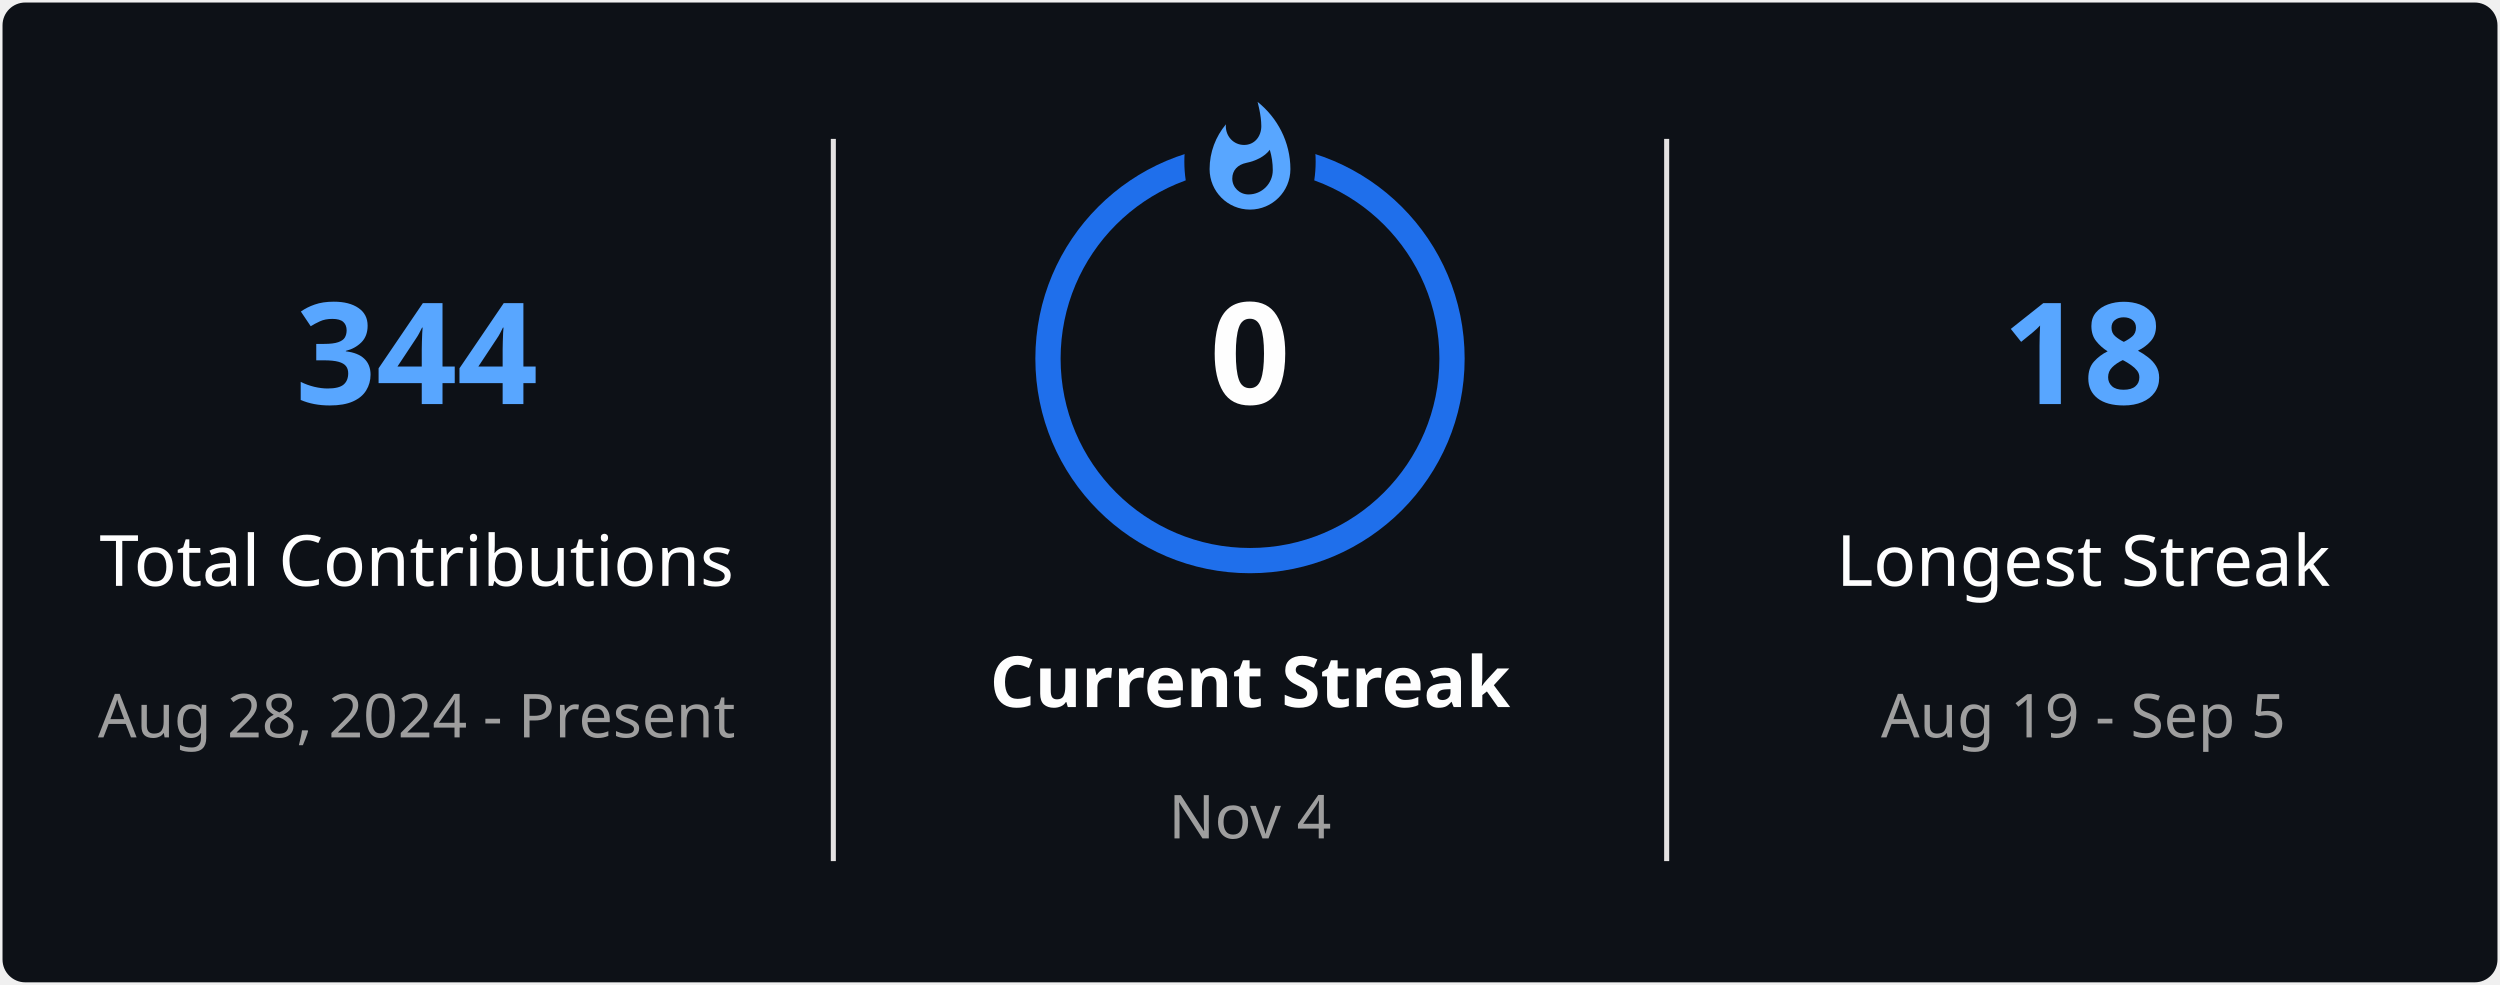
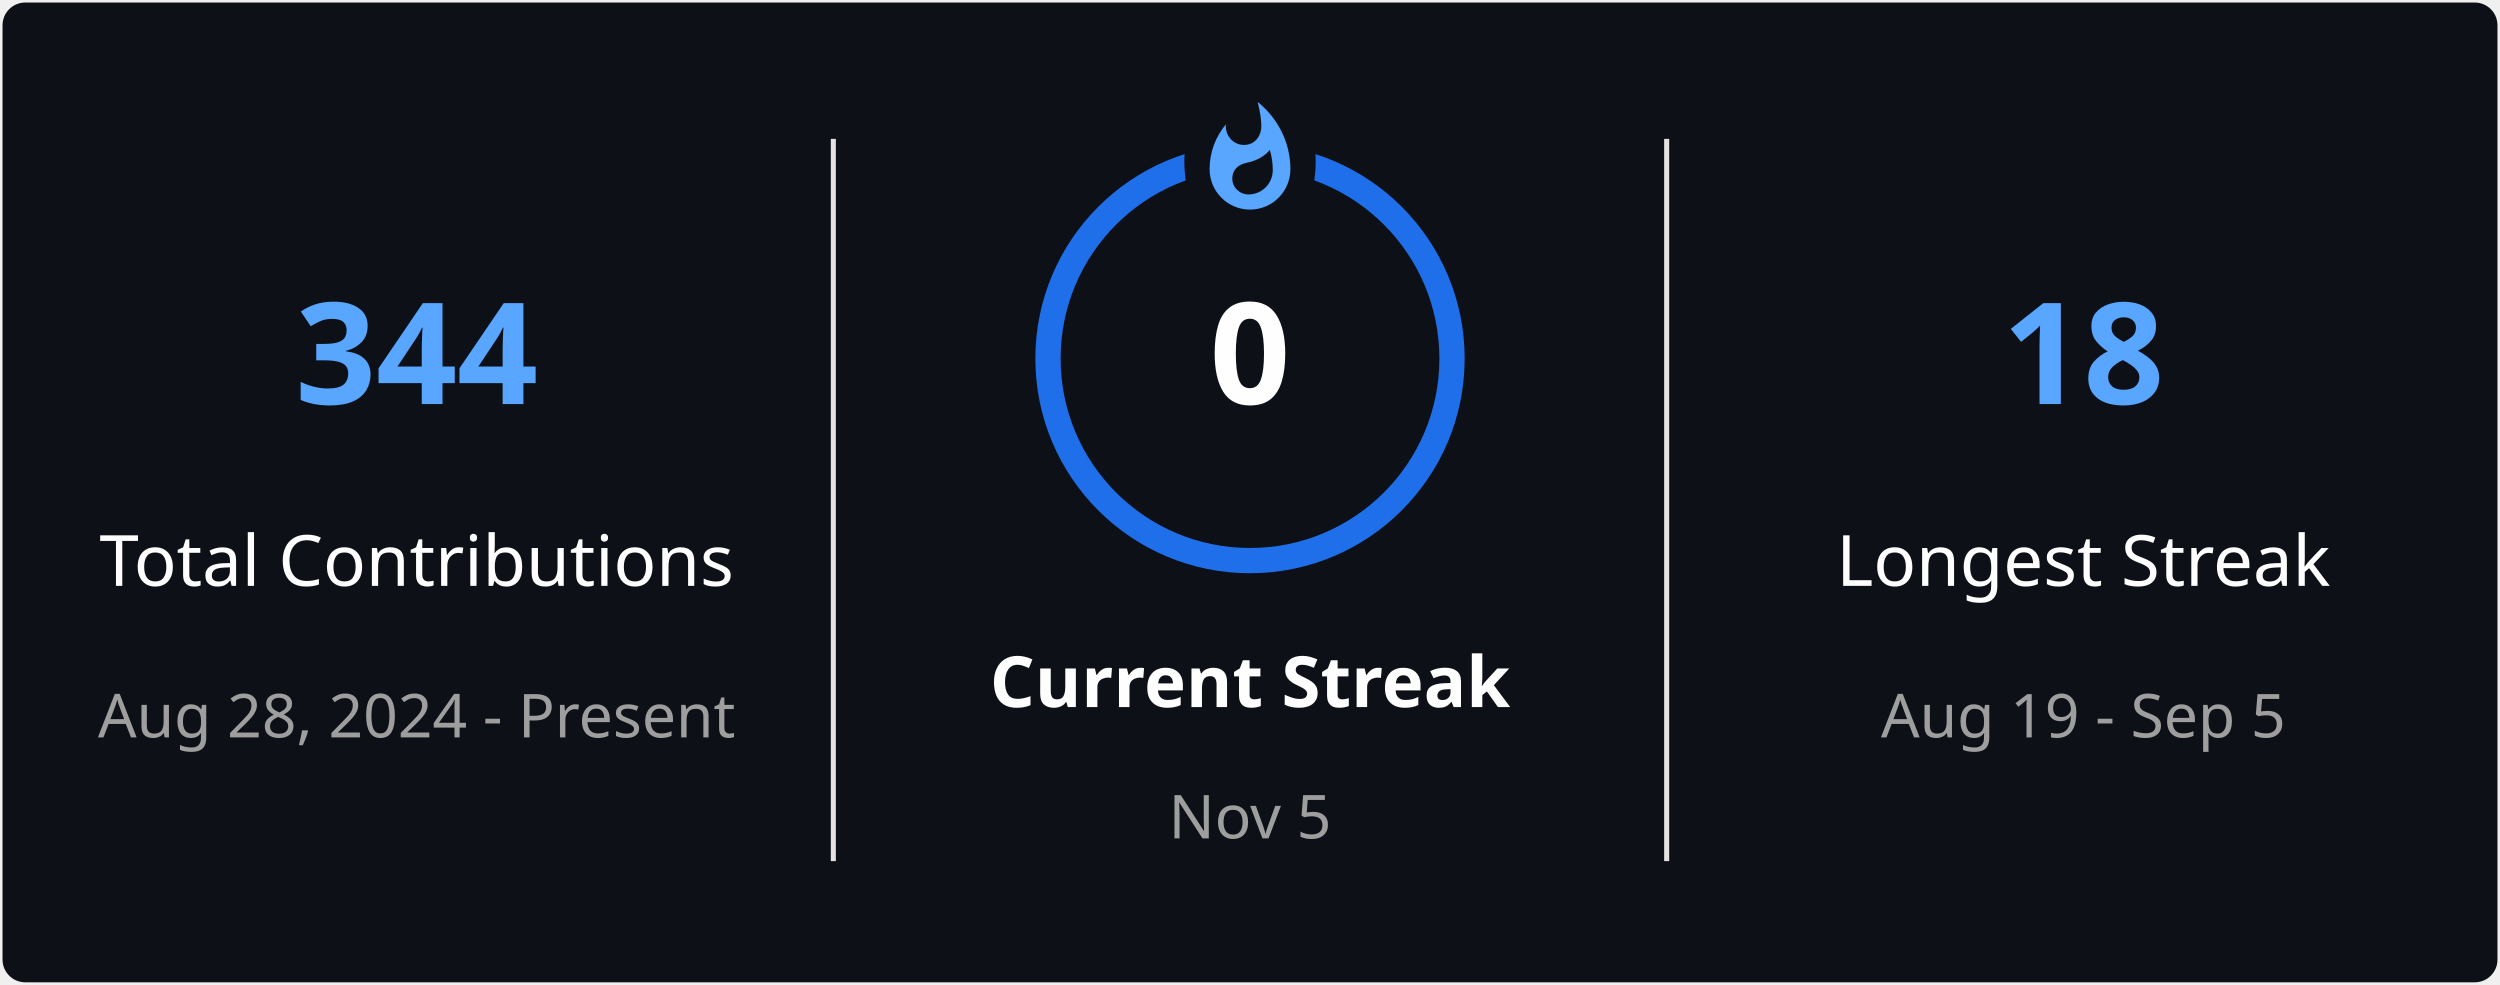
<svg xmlns="http://www.w3.org/2000/svg" style="isolation: isolate" viewBox="0 0 495 195" width="495px" height="195px" direction="ltr">
  <defs>
    <clipPath id="outer_rectangle">
      <rect width="495" height="195" rx="4.5" />
    </clipPath>
    <mask id="mask_out_ring_behind_fire">
      <rect width="495" height="195" fill="white" />
      <ellipse id="mask-ellipse" cx="247.5" cy="32" rx="13" ry="18" fill="black" />
    </mask>
  </defs>
  <g clip-path="url(#outer_rectangle)">
    <g style="isolation: isolate">
      <rect stroke="#000000" stroke-opacity="0" fill="#0D1117" rx="4.5" x="0.5" y="0.5" width="494" height="194" />
    </g>
    <g style="isolation: isolate">
      <line x1="165" y1="28" x2="165" y2="170" vector-effect="non-scaling-stroke" stroke-width="1" stroke="#E4E2E2" stroke-linejoin="miter" stroke-linecap="square" stroke-miterlimit="3" />
      <line x1="330" y1="28" x2="330" y2="170" vector-effect="non-scaling-stroke" stroke-width="1" stroke="#E4E2E2" stroke-linejoin="miter" stroke-linecap="square" stroke-miterlimit="3" />
    </g>
    <g style="isolation: isolate">
      <g transform="translate(82.5, 48)">
        <text x="0" y="32" stroke-width="0" text-anchor="middle" fill="#58A6FF" stroke="none" font-family="&quot;Segoe UI&quot;, Ubuntu, sans-serif" font-weight="700" font-size="28px" font-style="normal" style="opacity: 1; opacity: 1;">
                        344
                    </text>
      </g>
      <g transform="translate(82.5, 84)">
        <text x="0" y="32" stroke-width="0" text-anchor="middle" fill="#FEFEFE" stroke="none" font-family="&quot;Segoe UI&quot;, Ubuntu, sans-serif" font-weight="400" font-size="14px" font-style="normal" style="opacity: 1; opacity: 1;">
                        Total Contributions
                    </text>
      </g>
      <g transform="translate(82.5, 114)">
        <text x="0" y="32" stroke-width="0" text-anchor="middle" fill="#9E9E9E" stroke="none" font-family="&quot;Segoe UI&quot;, Ubuntu, sans-serif" font-weight="400" font-size="12px" font-style="normal" style="opacity: 1; opacity: 1;">
                        Aug 28, 2024 - Present
                    </text>
      </g>
    </g>
    <g style="isolation: isolate">
      <g transform="translate(247.5, 108)">
        <text x="0" y="32" stroke-width="0" text-anchor="middle" fill="#FEFEFE" stroke="none" font-family="&quot;Segoe UI&quot;, Ubuntu, sans-serif" font-weight="700" font-size="14px" font-style="normal" style="opacity: 1; opacity: 1;">
                        Current Streak
                    </text>
      </g>
      <g transform="translate(247.5, 145)">
        <text x="0" y="21" stroke-width="0" text-anchor="middle" fill="#9E9E9E" stroke="none" font-family="&quot;Segoe UI&quot;, Ubuntu, sans-serif" font-weight="400" font-size="12px" font-style="normal" style="opacity: 1; opacity: 1;">
-                         Nov 4
+                         Nov 5
                    </text>
      </g>
      <g mask="url(#mask_out_ring_behind_fire)">
        <circle cx="247.5" cy="71" r="40" fill="none" stroke="#1F6FEB" stroke-width="5" style="opacity: 1; opacity: 1;" />
      </g>
      <g transform="translate(247.5, 19.5)" stroke-opacity="0" style="opacity: 1; opacity: 1;">
        <path d="M -12 -0.5 L 15 -0.5 L 15 23.5 L -12 23.5 L -12 -0.5 Z" fill="none" />
        <path d="M 1.5 0.67 C 1.5 0.67 2.24 3.32 2.24 5.47 C 2.24 7.53 0.89 9.2 -1.17 9.2 C -3.23 9.2 -4.79 7.53 -4.79 5.47 L -4.76 5.11 C -6.78 7.51 -8 10.62 -8 13.99 C -8 18.41 -4.42 22 0 22 C 4.42 22 8 18.41 8 13.99 C 8 8.6 5.41 3.79 1.5 0.67 Z M -0.29 19 C -2.07 19 -3.51 17.6 -3.51 15.86 C -3.51 14.24 -2.46 13.1 -0.7 12.74 C 1.07 12.38 2.9 11.53 3.92 10.16 C 4.31 11.45 4.51 12.81 4.51 14.2 C 4.51 16.85 2.36 19 -0.29 19 Z" fill="#58A6FF" stroke-opacity="0" />
      </g>
      <g transform="translate(247.5, 48)">
        <text x="0" y="32" stroke-width="0" text-anchor="middle" fill="#FEFEFE" stroke="none" font-family="&quot;Segoe UI&quot;, Ubuntu, sans-serif" font-weight="700" font-size="28px" font-style="normal" style="font-size: 28px;">
                        0
                    </text>
      </g>
    </g>
    <g style="isolation: isolate">
      <g transform="translate(412.5, 48)">
        <text x="0" y="32" stroke-width="0" text-anchor="middle" fill="#58A6FF" stroke="none" font-family="&quot;Segoe UI&quot;, Ubuntu, sans-serif" font-weight="700" font-size="28px" font-style="normal" style="opacity: 1; opacity: 1;">
                        18
                    </text>
      </g>
      <g transform="translate(412.5, 84)">
        <text x="0" y="32" stroke-width="0" text-anchor="middle" fill="#FEFEFE" stroke="none" font-family="&quot;Segoe UI&quot;, Ubuntu, sans-serif" font-weight="400" font-size="14px" font-style="normal" style="opacity: 1; opacity: 1;">
                        Longest Streak
                    </text>
      </g>
      <g transform="translate(412.5, 114)">
        <text x="0" y="32" stroke-width="0" text-anchor="middle" fill="#9E9E9E" stroke="none" font-family="&quot;Segoe UI&quot;, Ubuntu, sans-serif" font-weight="400" font-size="12px" font-style="normal" style="opacity: 1; opacity: 1;">
                        Aug 19 - Sep 5
                    </text>
      </g>
    </g>
  </g>
</svg>
